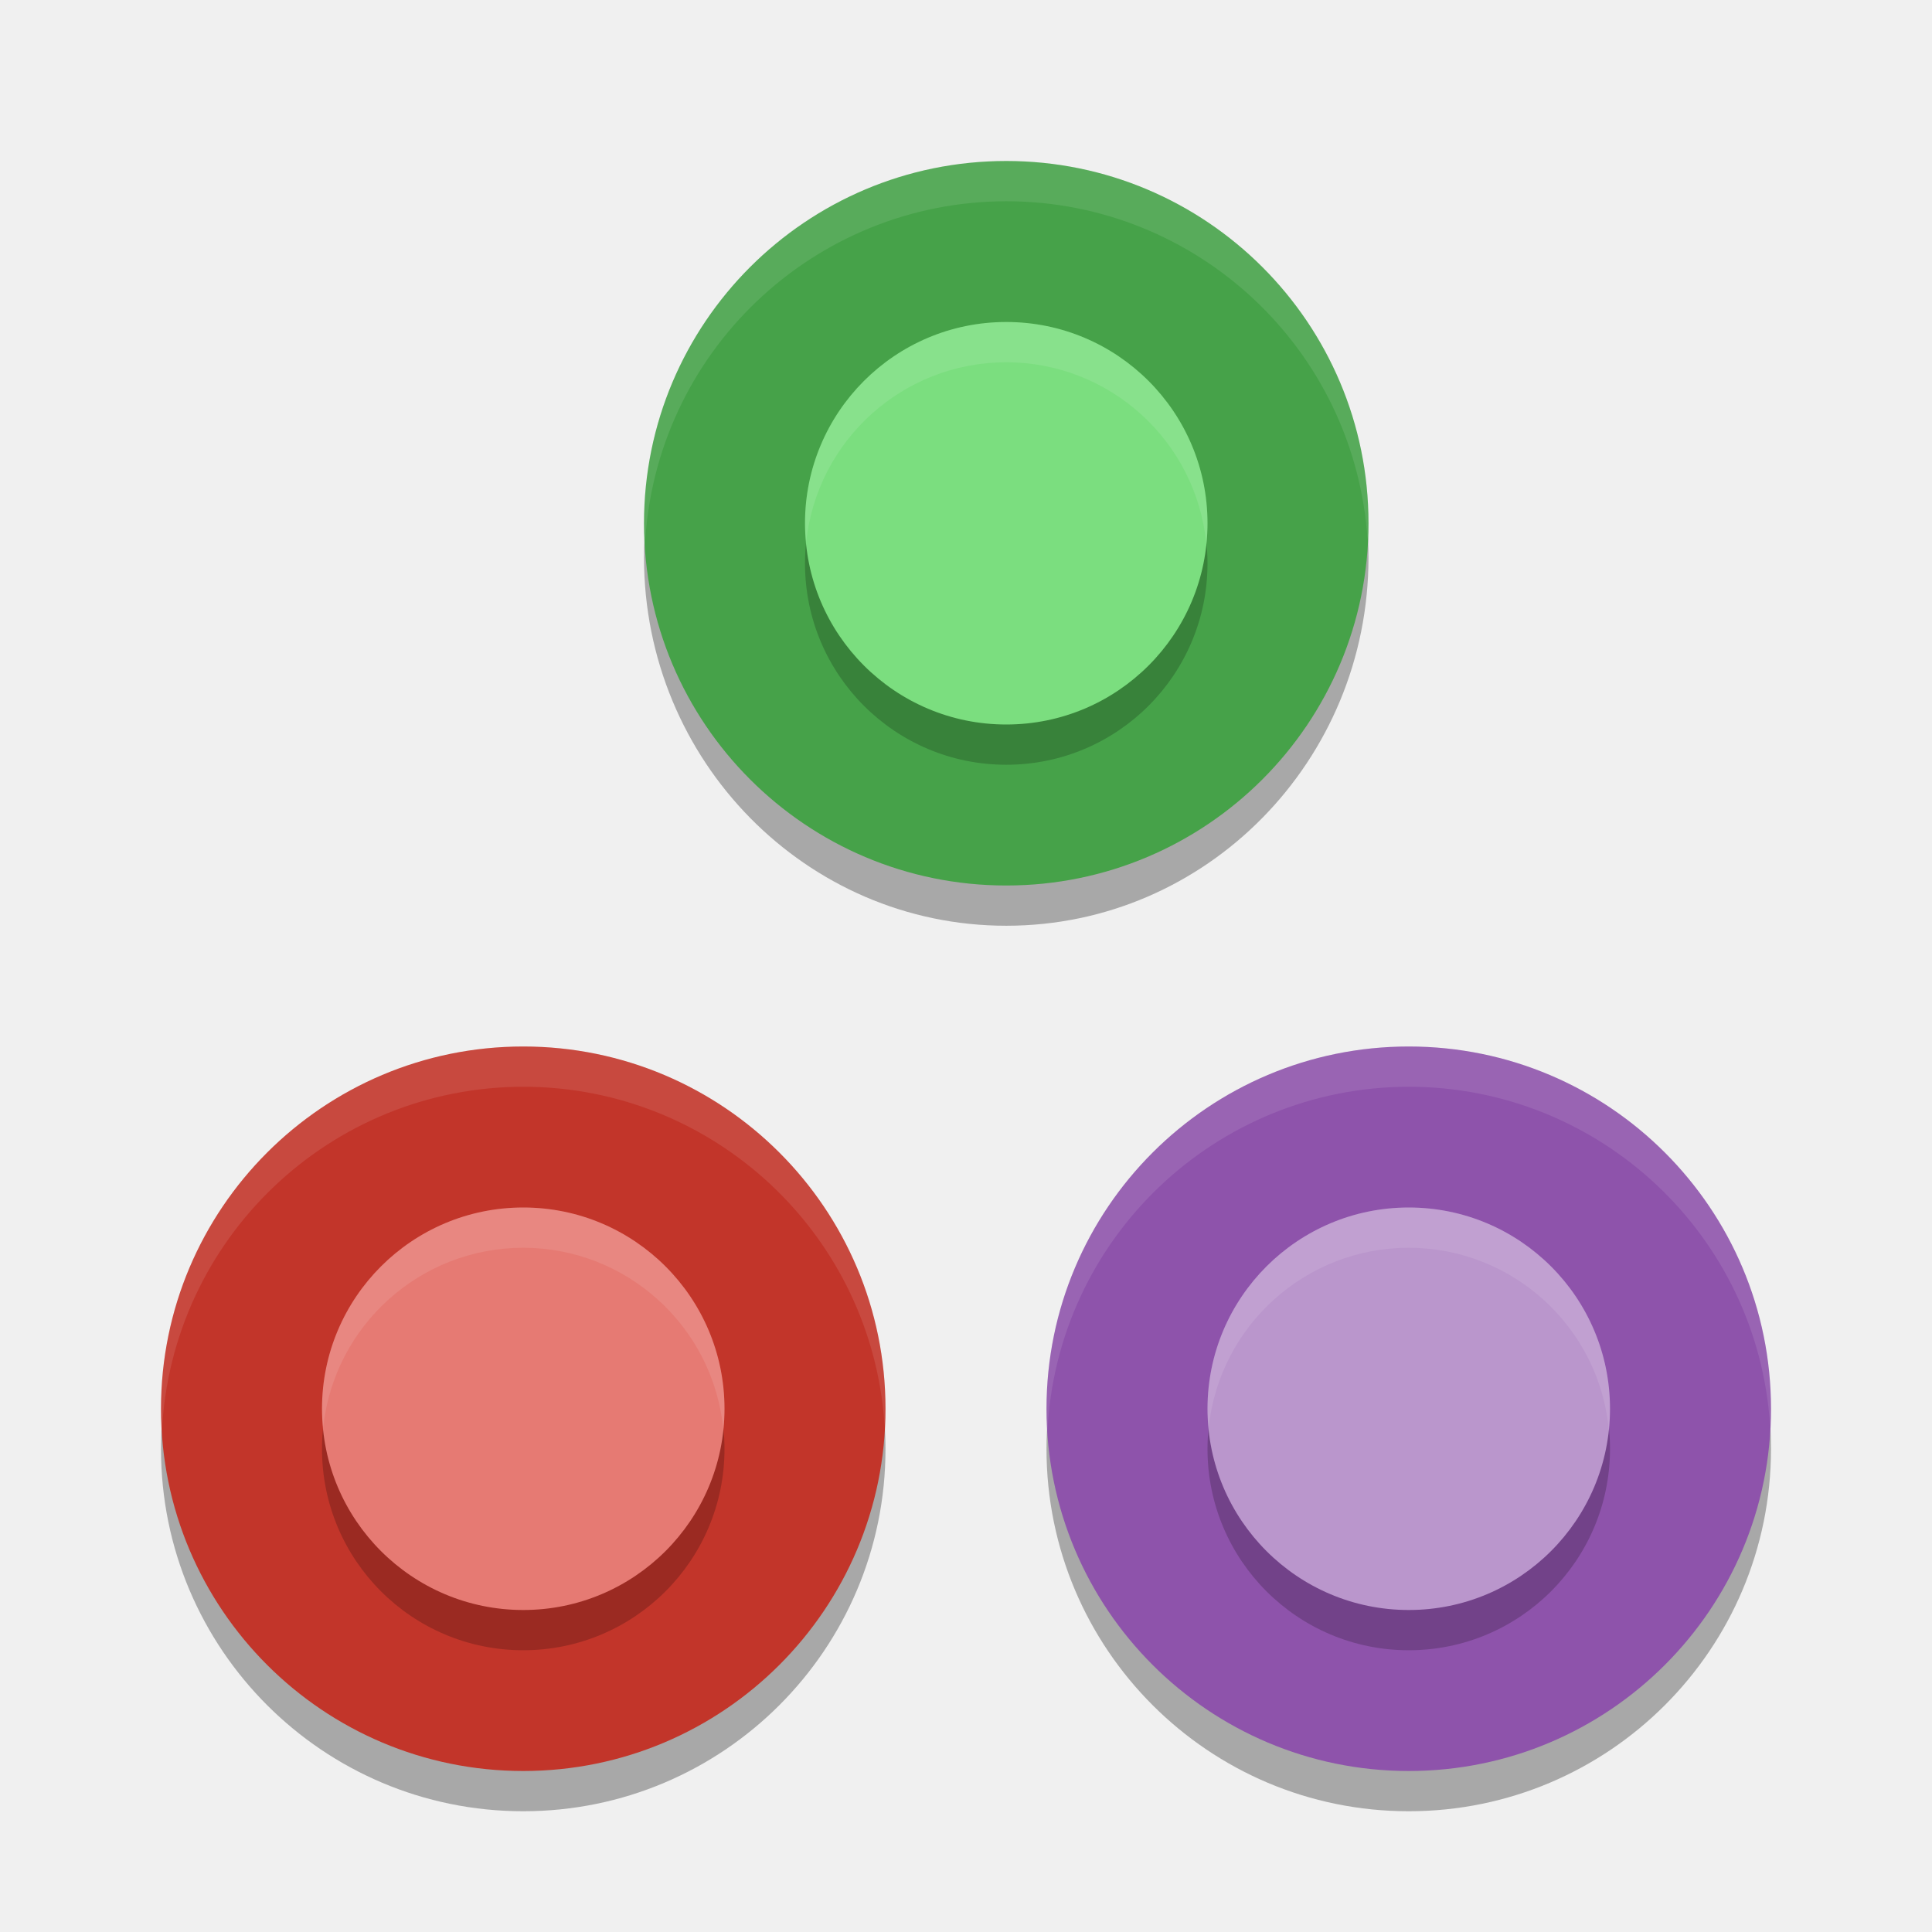
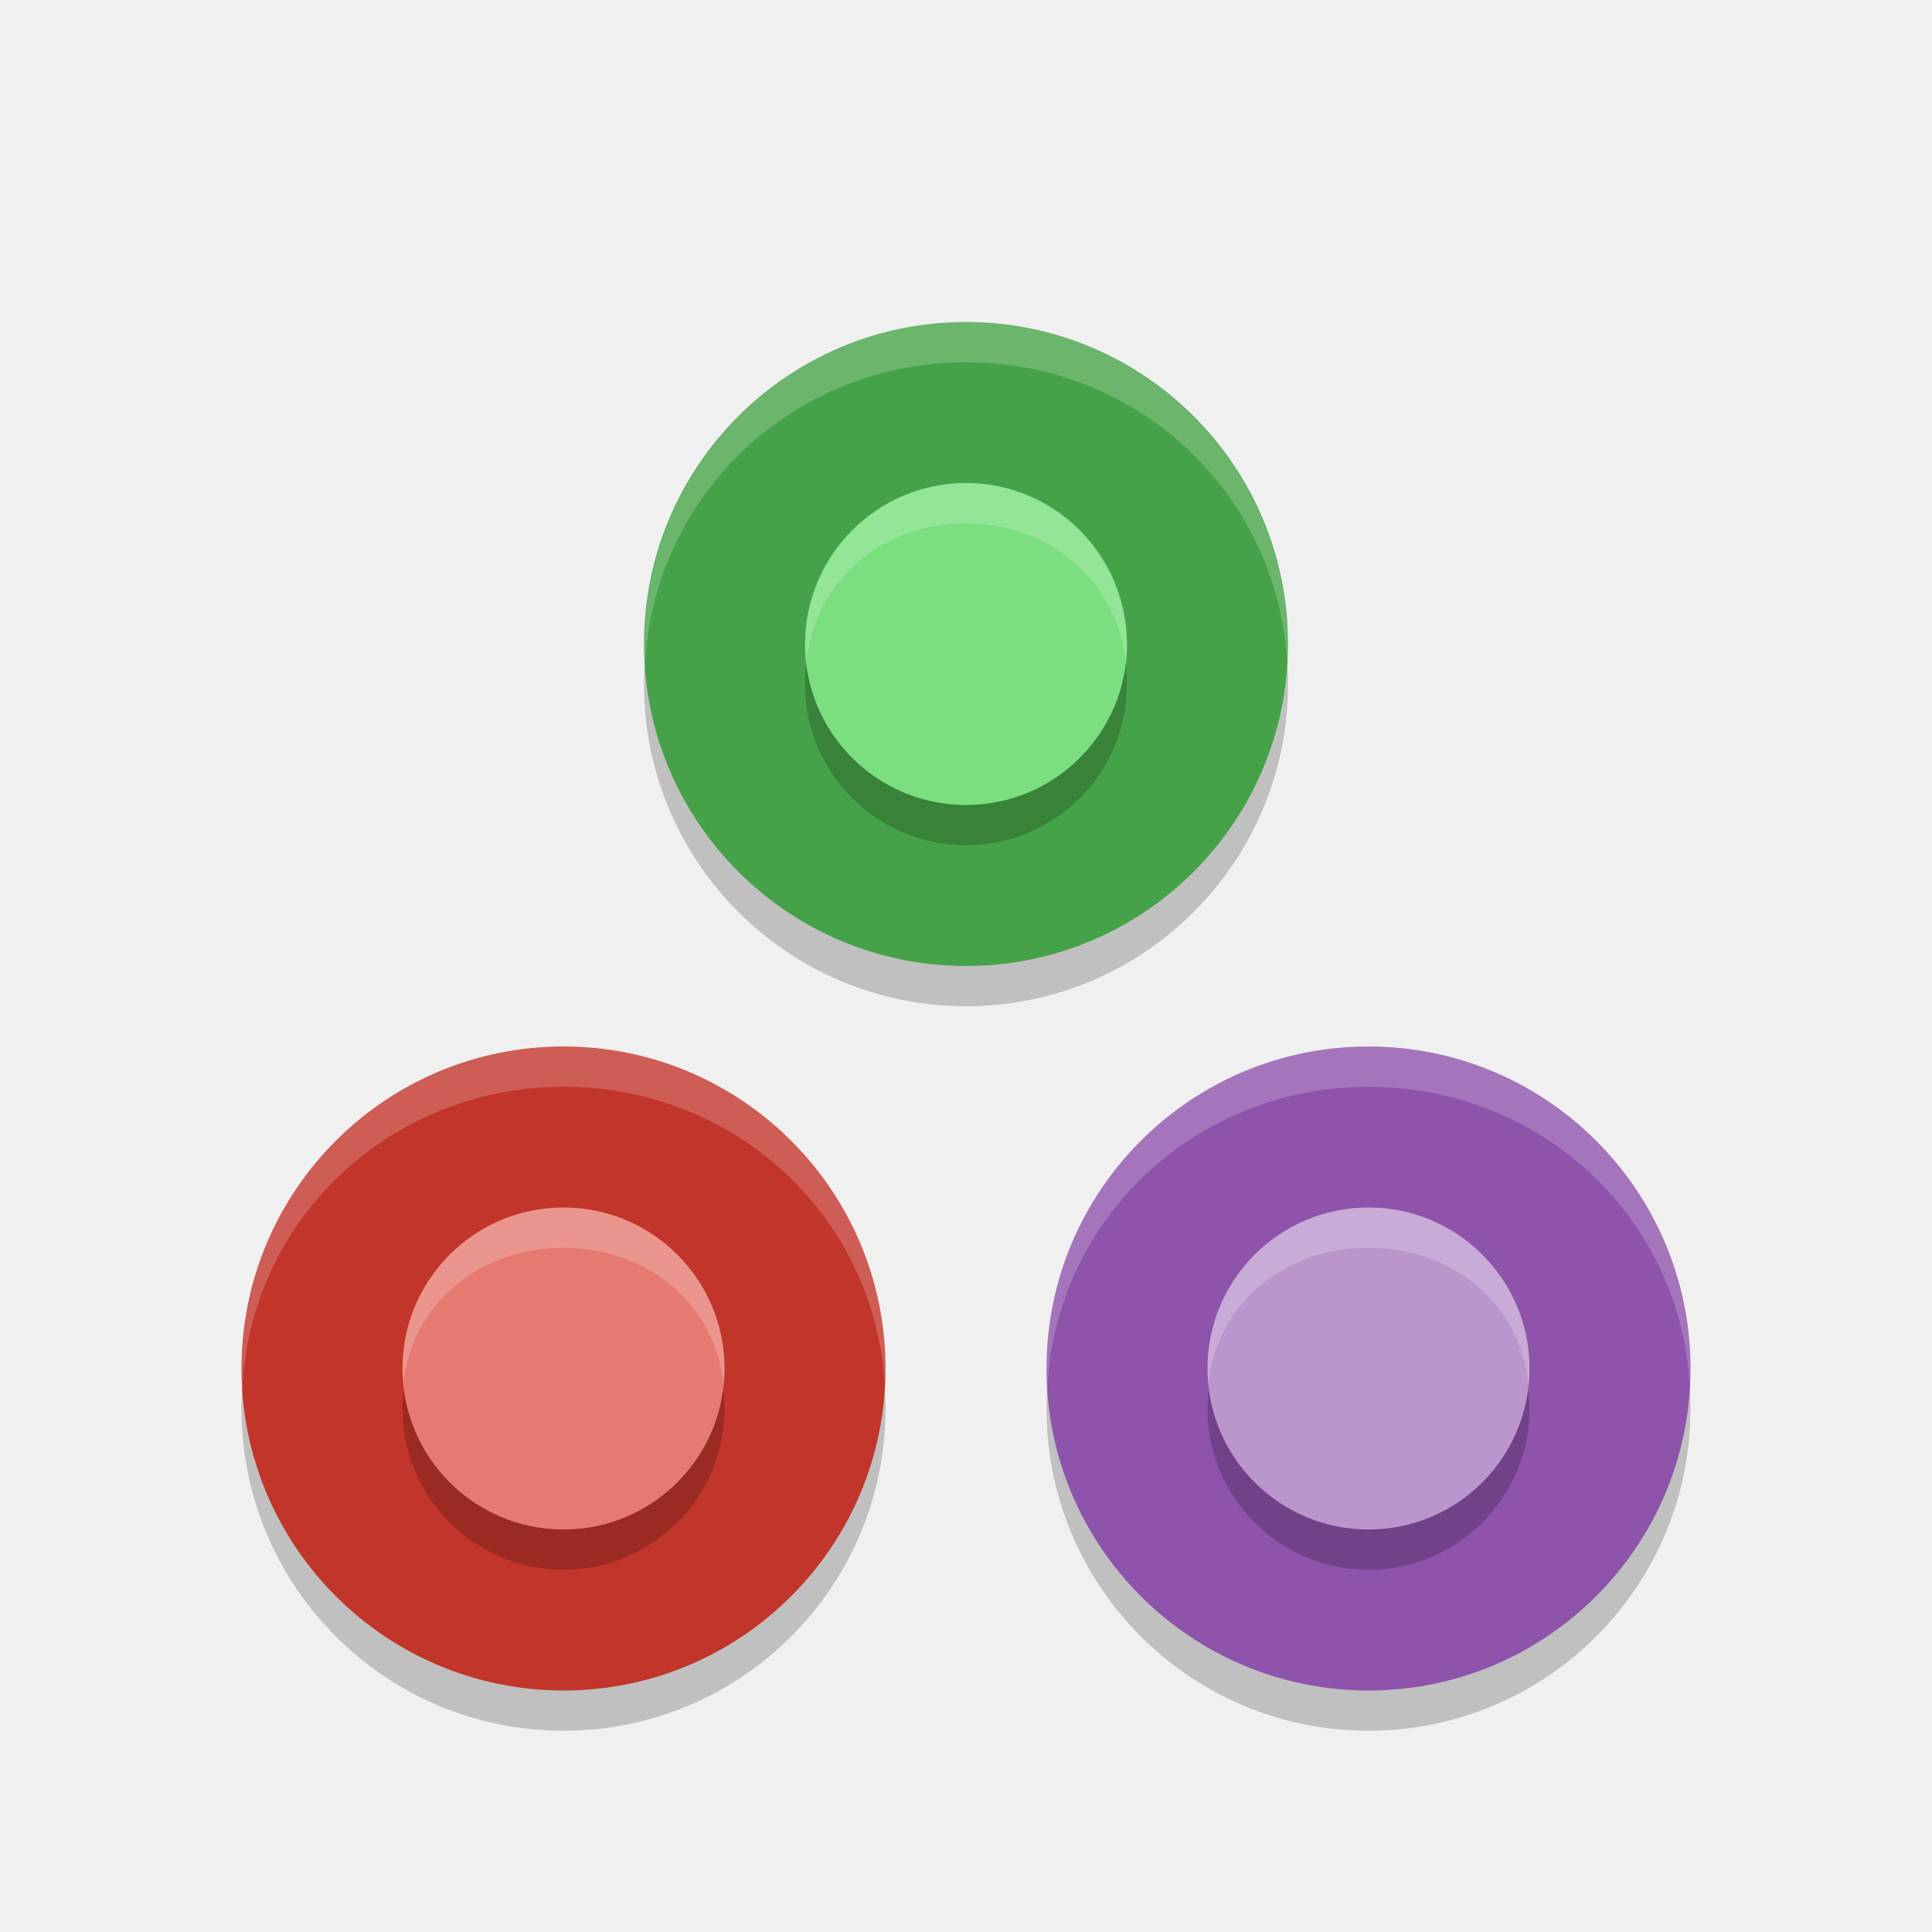
<svg xmlns="http://www.w3.org/2000/svg" width="24" height="24" version="1.1">
-   <circle style="opacity:0.3" cx="6.5" cy="18" r="4.5" />
-   <circle style="fill:#c2352a" cx="6.5" cy="17.5" r="4.5" />
-   <circle style="opacity:0.2" cx="6.5" cy="18" r="2.5" />
-   <circle style="fill:#e67a73" cx="6.5" cy="17.5" r="2.5" />
-   <path style="opacity:0.1;fill:#ffffff" d="M 6.5,13 A 4.5,4.5 0 0 0 2,17.5 4.5,4.5 0 0 0 2.011,17.788 4.5,4.5 0 0 1 6.5,13.5 4.5,4.5 0 0 1 10.989,17.712 4.5,4.5 0 0 0 11,17.5 4.5,4.5 0 0 0 6.5,13 Z" />
-   <ellipse style="opacity:0.3" cx="12.5" cy="6.925" rx="4.5" ry="4.575" />
-   <circle style="fill:#46a249" cx="12.5" cy="6.5" r="4.5" />
-   <circle style="opacity:0.2" cx="12.5" cy="7" r="2.5" />
-   <circle style="fill:#7bde7f" cx="12.5" cy="6.5" r="2.5" />
-   <path style="opacity:0.1;fill:#ffffff" d="M 12.5,2 A 4.5,4.5 0 0 0 8,6.5 4.5,4.5 0 0 0 8.011,6.788 4.5,4.5 0 0 1 12.5,2.5 4.5,4.5 0 0 1 16.989,6.712 4.5,4.5 0 0 0 17,6.5 4.5,4.5 0 0 0 12.5,2 Z" />
-   <circle style="opacity:0.3" cx="17.5" cy="18" r="4.5" />
-   <circle style="fill:#8e53ab" cx="17.5" cy="17.5" r="4.5" />
-   <circle style="opacity:0.2" cx="17.5" cy="18" r="2.5" />
-   <circle style="fill:#ba96cc" cx="17.5" cy="17.5" r="2.5" />
-   <path style="opacity:0.1;fill:#ffffff" d="M 17.5,13 A 4.5,4.5 0 0 0 13,17.5 4.5,4.5 0 0 0 13.011,17.788 4.5,4.5 0 0 1 17.5,13.5 4.5,4.5 0 0 1 21.989,17.712 4.5,4.5 0 0 0 22,17.5 4.5,4.5 0 0 0 17.5,13 Z" />
-   <path style="fill:#ffffff;opacity:0.1" d="M 6.5 15 A 2.5 2.5 0 0 0 4 17.5 A 2.5 2.5 0 0 0 4.014 17.738 A 2.5 2.5 0 0 1 6.5 15.5 A 2.5 2.5 0 0 1 8.986 17.762 A 2.5 2.5 0 0 0 9 17.5 A 2.5 2.5 0 0 0 6.5 15 z" />
-   <path style="fill:#ffffff;opacity:0.1" d="M 12.5 4 A 2.5 2.5 0 0 0 10 6.5 A 2.5 2.5 0 0 0 10.014 6.738 A 2.5 2.5 0 0 1 12.5 4.5 A 2.5 2.5 0 0 1 14.986 6.762 A 2.5 2.5 0 0 0 15 6.5 A 2.5 2.5 0 0 0 12.5 4 z" />
-   <path style="fill:#ffffff;opacity:0.1" d="M 17.5 15 A 2.5 2.5 0 0 0 15 17.5 A 2.5 2.5 0 0 0 15.014 17.738 A 2.5 2.5 0 0 1 17.5 15.5 A 2.5 2.5 0 0 1 19.986 17.762 A 2.5 2.5 0 0 0 20 17.5 A 2.5 2.5 0 0 0 17.5 15 z" />
+   <circle cx="7" cy="17.5" r="4" style="opacity:.2" />
+   <circle cx="17" cy="17.5" r="4" style="opacity:.2" />
+   <circle cx="12" cy="8.5" r="4" style="opacity:.2" />
+   <circle cx="7" cy="17" r="4" style="fill:#c2352a" />
+   <circle cx="17" cy="17" r="4" style="fill:#8e53ab" />
+   <circle cx="12" cy="8" r="4" style="fill:#46a249" />
+   <circle cx="7" cy="17.5" r="2" style="opacity:.2" />
+   <circle cx="17" cy="17.5" r="2" style="opacity:.2" />
+   <circle cx="12" cy="8.5" r="2" style="opacity:.2" />
+   <circle cx="7" cy="17" r="2" style="fill:#e67a73" />
+   <circle cx="17" cy="17" r="2" style="fill:#ba96cc" />
+   <circle cx="12" cy="8" r="2" style="fill:#7bde7f" />
+   <path d="m7 13c-2.209 0-4 1.791-4 4 4.476e-4 0.085 0.004 0.171 0.01 0.256 0.1-2.132 1.857-3.753 3.99-3.756 2.109 7.08e-4 3.855 1.583 3.99 3.688 0.005-0.063 0.008-0.126 0.01-0.188 0-2.209-1.791-4-4-4z" style="fill:#ffffff;opacity:.2" />
+   <path d="m17 13c-2.209 0-4 1.791-4 4 4.31e-4 0.085 0.004 0.171 0.009 0.256 0.1-2.132 1.857-3.753 3.99-3.756 2.109 7.08e-4 3.855 1.583 3.99 3.688 0.005-0.063 0.008-0.126 0.01-0.188 0-2.209-1.791-4-4-4z" style="fill:#ffffff;opacity:.2" />
+   <path d="M 12,4 C 9.791,4 8,5.803 8,8.026 8,8.112 8.004,8.198 8.01,8.284 8.11,6.138 9.866,4.503 12,4.5 14.109,4.501 15.855,6.097 15.99,8.216 15.995,8.153 15.998,8.09 16,8.026 16,5.803 14.209,4 12,4 Z" style="fill:#ffffff;opacity:.2" />
+   <path d="m7 15c-1.105 0-2 0.895-2 2 6.089e-4 0.064 0.004 0.127 0.011 0.191 0.107-1.018 0.966-1.691 1.989-1.691 1.03 9.44e-4 1.891 0.684 1.989 1.709 0.007-0.07 0.011-0.139 0.011-0.209-1e-7 -1.105-0.895-2-2-2z" style="fill:#ffffff;opacity:.2" />
+   <path d="m17 15c-1.105 0-2 0.895-2 2 6.1e-4 0.064 0.004 0.127 0.011 0.191 0.107-1.018 0.966-1.691 1.989-1.691 1.03 9.44e-4 1.891 0.684 1.989 1.709 0.007-0.07 0.011-0.139 0.011-0.209 0-1.105-0.895-2-2-2z" style="fill:#ffffff;opacity:.2" />
+   <path d="m12 6c-1.105-1e-7 -2 0.916-2 2.045 6.09e-4 0.065 0.004 0.13 0.011 0.195 0.107-1.041 0.966-1.74 1.989-1.74 1.03 9.654e-4 1.891 0.711 1.989 1.76 0.007-0.071 0.011-0.143 0.011-0.214 0-1.13-0.895-2.045-2-2.045z" style="fill:#ffffff;opacity:.2" />
</svg>
